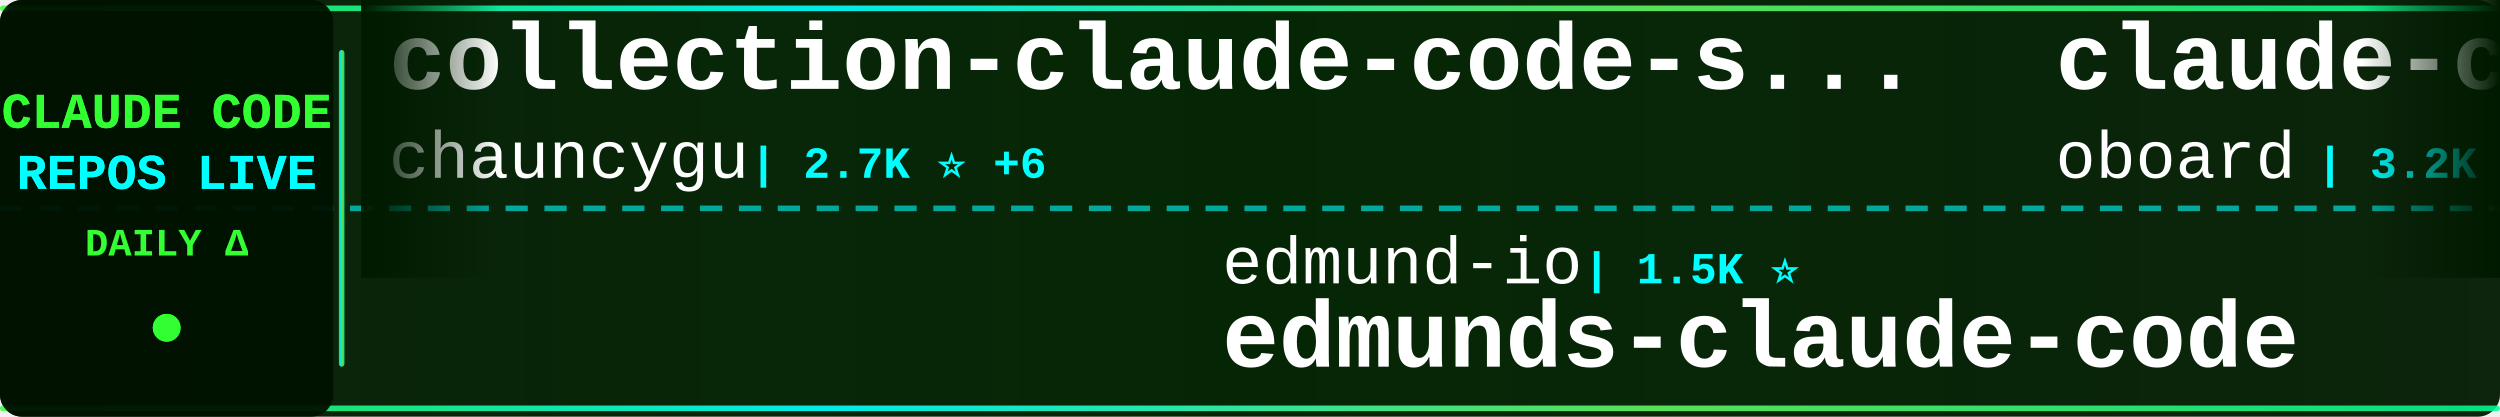
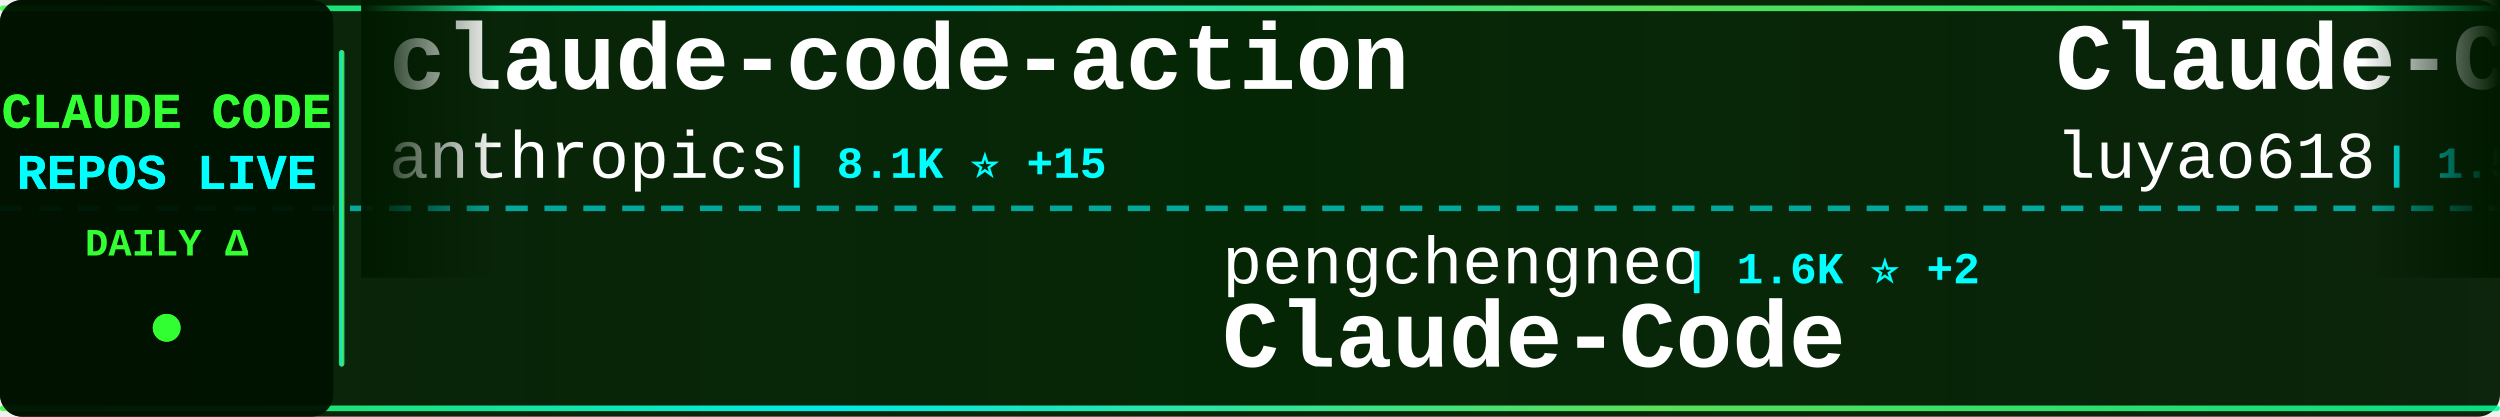
<svg xmlns="http://www.w3.org/2000/svg" width="900" height="150">
  <defs>
    <linearGradient id="tickerBg" x1="0%" y1="0%" x2="100%" y2="0%">
      <stop offset="0%" style="stop-color:#001a00;stop-opacity:0.95" />
      <stop offset="50%" style="stop-color:#002200;stop-opacity:0.98" />
      <stop offset="100%" style="stop-color:#001a00;stop-opacity:0.95" />
    </linearGradient>
    <linearGradient id="borderGrad" x1="0%" y1="0%" x2="100%" y2="0%">
      <stop offset="0%" style="stop-color:#33ff33;stop-opacity:0.85">
        <animate attributeName="stop-opacity" values="0.85;1;0.85" dur="2s" repeatCount="indefinite" />
      </stop>
      <stop offset="33%" style="stop-color:#00ffff;stop-opacity:0.9">
        <animate attributeName="stop-opacity" values="0.9;1;0.9" dur="2.2s" repeatCount="indefinite" />
      </stop>
      <stop offset="66%" style="stop-color:#66ff66;stop-opacity:0.85">
        <animate attributeName="stop-opacity" values="0.85;1;0.85" dur="1.8s" repeatCount="indefinite" />
      </stop>
      <stop offset="100%" style="stop-color:#00ff99;stop-opacity:0.85">
        <animate attributeName="stop-opacity" values="0.85;1;0.85" dur="2s" repeatCount="indefinite" />
      </stop>
    </linearGradient>
    <filter id="textGlow">
      <feGaussianBlur stdDeviation="0.1" result="coloredBlur" />
      <feMerge>
        <feMergeNode in="coloredBlur" />
        <feMergeNode in="SourceGraphic" />
      </feMerge>
    </filter>
    <filter id="metricGlow">
      <feGaussianBlur stdDeviation="0.2" result="coloredBlur" />
      <feMerge>
        <feMergeNode in="coloredBlur" />
        <feMergeNode in="SourceGraphic" />
      </feMerge>
    </filter>
    <linearGradient id="leftFade" x1="0%" y1="0%" x2="100%" y2="0%">
      <stop offset="0%" style="stop-color:#001a00;stop-opacity:1" />
      <stop offset="100%" style="stop-color:#001a00;stop-opacity:0" />
    </linearGradient>
    <linearGradient id="rightFade" x1="0%" y1="0%" x2="100%" y2="0%">
      <stop offset="0%" style="stop-color:#001a00;stop-opacity:0" />
      <stop offset="100%" style="stop-color:#001a00;stop-opacity:1" />
    </linearGradient>
  </defs>
  <rect width="900" height="150" fill="url(#tickerBg)" rx="8" />
  <rect x="0" y="2" width="900" height="2" fill="url(#borderGrad)" rx="1" />
  <rect x="0" y="146" width="900" height="2" fill="url(#borderGrad)" rx="1" />
  <line x1="0" y1="75" x2="900" y2="75" stroke="#00ffff" stroke-width="2" stroke-dasharray="8 6" opacity="0.6" />
  <rect x="0" y="0" width="120" height="150" fill="#001100" opacity="0.95" rx="8" />
  <text x="60" y="46" font-family="'Courier New', monospace" font-size="18" font-weight="bold" fill="#33ff33" text-anchor="middle" filter="url(#textGlow)">
    CLAUDE CODE
  </text>
  <text x="60" y="68" font-family="'Courier New', monospace" font-size="18" font-weight="bold" fill="#00ffff" text-anchor="middle" filter="url(#textGlow)">
    REPOS LIVE
  </text>
  <text x="60" y="92" font-family="'Courier New', monospace" font-size="14" font-weight="bold" fill="#33ff33" text-anchor="middle">
    DAILY Δ
  </text>
  <circle cx="60" cy="118" r="5" fill="#33ff33" filter="url(#metricGlow)">
    <animate attributeName="r" values="4;6;4" dur="1.5s" repeatCount="indefinite" />
    <animate attributeName="opacity" values="0.6;1;0.6" dur="1.5s" repeatCount="indefinite" />
  </circle>
  <rect x="122" y="18" width="2" height="114" fill="url(#borderGrad)" rx="1" />
  <clipPath id="tickerClip">
    <rect x="130" y="0" width="770" height="150" />
  </clipPath>
  <g clip-path="url(#tickerClip)">
    <g id="tickerItems">
      <animateTransform attributeName="transform" attributeType="XML" type="translate" from="0 0" to="-3000 0" dur="54s" repeatCount="indefinite" />
      <g transform="translate(0, 0)">
-         <text x="140" y="32" font-family="'Courier New', monospace" font-size="34" font-weight="bold" fill="#ffffff">collection-claude-code-s...</text>
-         <text x="140" y="64" font-family="'Courier New', monospace" font-size="24" font-weight="normal" fill="#ffffff" opacity="1.0">chauncygu</text>
-         <text x="270" y="64" font-family="'Courier New', monospace" font-size="16" font-weight="bold" fill="#00ffff"> | 2.7K ⭐ +6</text>
+         <text x="140" y="32" font-family="'Courier New', monospace" font-size="34" font-weight="bold" fill="#ffffff">claude-code-action</text>
+         <text x="140" y="64" font-family="'Courier New', monospace" font-size="24" font-weight="normal" fill="#ffffff" opacity="1.0">anthropics</text>
+         <text x="282" y="64" font-family="'Courier New', monospace" font-size="16" font-weight="bold" fill="#00ffff"> | 8.1K ⭐ +15</text>
      </g>
      <g transform="translate(300, 0)">
-         <text x="140" y="102" font-family="'Courier New', monospace" font-size="24" font-weight="normal" fill="#ffffff" opacity="1.0">edmund-io</text>
-         <text x="270" y="102" font-family="'Courier New', monospace" font-size="16" font-weight="bold" fill="#00ffff"> | 1.5K ⭐</text>
-         <text x="140" y="132" font-family="'Courier New', monospace" font-size="34" font-weight="bold" fill="#ffffff">edmunds-claude-code</text>
+         <text x="140" y="102" font-family="'Courier New', monospace" font-size="24" font-weight="normal" fill="#ffffff" opacity="1.0">pengchengneo</text>
+         <text x="306" y="102" font-family="'Courier New', monospace" font-size="16" font-weight="bold" fill="#00ffff"> | 1.6K ⭐ +2</text>
+         <text x="140" y="132" font-family="'Courier New', monospace" font-size="34" font-weight="bold" fill="#ffffff">Claude-Code</text>
      </g>
      <g transform="translate(600, 0)">
-         <text x="140" y="32" font-family="'Courier New', monospace" font-size="34" font-weight="bold" fill="#ffffff">claude-code-rev</text>
-         <text x="140" y="64" font-family="'Courier New', monospace" font-size="24" font-weight="normal" fill="#ffffff" opacity="1.0">oboard</text>
-         <text x="234" y="64" font-family="'Courier New', monospace" font-size="16" font-weight="bold" fill="#00ffff"> | 3.2K ⭐ +1</text>
+         <text x="140" y="32" font-family="'Courier New', monospace" font-size="34" font-weight="bold" fill="#ffffff">Claude-Code-Source-Study</text>
+         <text x="140" y="64" font-family="'Courier New', monospace" font-size="24" font-weight="normal" fill="#ffffff" opacity="1.0">luyao618</text>
+         <text x="258" y="64" font-family="'Courier New', monospace" font-size="16" font-weight="bold" fill="#00ffff"> | 1.5K ⭐ +2</text>
      </g>
      <g transform="translate(900, 0)">
-         <text x="140" y="102" font-family="'Courier New', monospace" font-size="24" font-weight="normal" fill="#ffffff" opacity="1.0">Pimzino</text>
-         <text x="246" y="102" font-family="'Courier New', monospace" font-size="16" font-weight="bold" fill="#00ffff"> | 3.8K ⭐ +1</text>
-         <text x="140" y="132" font-family="'Courier New', monospace" font-size="34" font-weight="bold" fill="#ffffff">claude-code-spec-workflo...</text>
+         <text x="140" y="102" font-family="'Courier New', monospace" font-size="24" font-weight="normal" fill="#ffffff" opacity="1.0">andrew-kramer-inno</text>
+         <text x="378" y="102" font-family="'Courier New', monospace" font-size="16" font-weight="bold" fill="#00ffff"> | 589 ⭐</text>
+         <text x="140" y="132" font-family="'Courier New', monospace" font-size="34" font-weight="bold" fill="#ffffff">claude-code-source-build</text>
      </g>
      <g transform="translate(1200, 0)">
-         <text x="140" y="32" font-family="'Courier New', monospace" font-size="34" font-weight="bold" fill="#ffffff">ECC</text>
-         <text x="140" y="64" font-family="'Courier New', monospace" font-size="24" font-weight="normal" fill="#ffffff" opacity="1.0">affaan-m</text>
-         <text x="258" y="64" font-family="'Courier New', monospace" font-size="16" font-weight="bold" fill="#00ffff"> | 218.7K ⭐ +642</text>
+         <text x="140" y="32" font-family="'Courier New', monospace" font-size="34" font-weight="bold" fill="#ffffff">claude-code-webui</text>
+         <text x="140" y="64" font-family="'Courier New', monospace" font-size="24" font-weight="normal" fill="#ffffff" opacity="1.0">sugyan</text>
+         <text x="234" y="64" font-family="'Courier New', monospace" font-size="16" font-weight="bold" fill="#00ffff"> | 1.1K ⭐</text>
      </g>
      <g transform="translate(1500, 0)">
-         <text x="140" y="102" font-family="'Courier New', monospace" font-size="24" font-weight="normal" fill="#ffffff" opacity="1.0">jqueryscript</text>
-         <text x="306" y="102" font-family="'Courier New', monospace" font-size="16" font-weight="bold" fill="#00ffff"> | 431 ⭐ +3</text>
-         <text x="140" y="132" font-family="'Courier New', monospace" font-size="34" font-weight="bold" fill="#ffffff">awesome-claude-code</text>
+         <text x="140" y="102" font-family="'Courier New', monospace" font-size="24" font-weight="normal" fill="#ffffff" opacity="1.0">Alishahryar1</text>
+         <text x="306" y="102" font-family="'Courier New', monospace" font-size="16" font-weight="bold" fill="#00ffff"> | 35.9K ⭐ +261</text>
+         <text x="140" y="132" font-family="'Courier New', monospace" font-size="34" font-weight="bold" fill="#ffffff">free-claude-code</text>
      </g>
      <g transform="translate(1800, 0)">
-         <text x="140" y="32" font-family="'Courier New', monospace" font-size="34" font-weight="bold" fill="#ffffff">Claude-code</text>
-         <text x="140" y="64" font-family="'Courier New', monospace" font-size="24" font-weight="normal" fill="#ffffff" opacity="1.0">fazxes</text>
-         <text x="234" y="64" font-family="'Courier New', monospace" font-size="16" font-weight="bold" fill="#00ffff"> | 222 ⭐ +1</text>
+         <text x="140" y="32" font-family="'Courier New', monospace" font-size="34" font-weight="bold" fill="#ffffff">claude-code-rust</text>
+         <text x="140" y="64" font-family="'Courier New', monospace" font-size="24" font-weight="normal" fill="#ffffff" opacity="1.0">lorryjovens-hub</text>
+         <text x="342" y="64" font-family="'Courier New', monospace" font-size="16" font-weight="bold" fill="#00ffff"> | 1.6K ⭐ +2</text>
      </g>
      <g transform="translate(2100, 0)">
-         <text x="140" y="102" font-family="'Courier New', monospace" font-size="24" font-weight="normal" fill="#ffffff" opacity="1.0">ChrisWiles</text>
-         <text x="282" y="102" font-family="'Courier New', monospace" font-size="16" font-weight="bold" fill="#00ffff"> | 6.0K ⭐</text>
-         <text x="140" y="132" font-family="'Courier New', monospace" font-size="34" font-weight="bold" fill="#ffffff">claude-code-showcase</text>
+         <text x="140" y="102" font-family="'Courier New', monospace" font-size="24" font-weight="normal" fill="#ffffff" opacity="1.0">OneRedOak</text>
+         <text x="270" y="102" font-family="'Courier New', monospace" font-size="16" font-weight="bold" fill="#00ffff"> | 3.8K ⭐</text>
+         <text x="140" y="132" font-family="'Courier New', monospace" font-size="34" font-weight="bold" fill="#ffffff">claude-code-workflows</text>
      </g>
      <g transform="translate(2400, 0)">
-         <text x="140" y="32" font-family="'Courier New', monospace" font-size="34" font-weight="bold" fill="#ffffff">claude-code-harness</text>
-         <text x="140" y="64" font-family="'Courier New', monospace" font-size="24" font-weight="normal" fill="#ffffff" opacity="1.0">Chachamaru127</text>
-         <text x="318" y="64" font-family="'Courier New', monospace" font-size="16" font-weight="bold" fill="#00ffff"> | 2.8K ⭐ +7</text>
+         <text x="140" y="32" font-family="'Courier New', monospace" font-size="34" font-weight="bold" fill="#ffffff">claude-code-sourcemap</text>
+         <text x="140" y="64" font-family="'Courier New', monospace" font-size="24" font-weight="normal" fill="#ffffff" opacity="1.0">Hyper66666</text>
+         <text x="282" y="64" font-family="'Courier New', monospace" font-size="16" font-weight="bold" fill="#00ffff"> | 216 ⭐</text>
      </g>
      <g transform="translate(2700, 0)">
-         <text x="140" y="102" font-family="'Courier New', monospace" font-size="24" font-weight="normal" fill="#ffffff" opacity="1.0">Hyper66666</text>
-         <text x="282" y="102" font-family="'Courier New', monospace" font-size="16" font-weight="bold" fill="#00ffff"> | 216 ⭐</text>
-         <text x="140" y="132" font-family="'Courier New', monospace" font-size="34" font-weight="bold" fill="#ffffff">claude-code-sourcemap</text>
+         <text x="140" y="102" font-family="'Courier New', monospace" font-size="24" font-weight="normal" fill="#ffffff" opacity="1.0">VoltAgent</text>
+         <text x="270" y="102" font-family="'Courier New', monospace" font-size="16" font-weight="bold" fill="#00ffff"> | 22.2K ⭐ +47</text>
+         <text x="140" y="132" font-family="'Courier New', monospace" font-size="34" font-weight="bold" fill="#ffffff">awesome-claude-code-suba...</text>
      </g>
      <g transform="translate(3000, 0)">
-         <text x="140" y="32" font-family="'Courier New', monospace" font-size="34" font-weight="bold" fill="#ffffff">collection-claude-code-s...</text>
-         <text x="140" y="64" font-family="'Courier New', monospace" font-size="24" font-weight="normal" fill="#ffffff" opacity="1.0">chauncygu</text>
-         <text x="270" y="64" font-family="'Courier New', monospace" font-size="16" font-weight="bold" fill="#00ffff"> | 2.7K ⭐ +6</text>
+         <text x="140" y="32" font-family="'Courier New', monospace" font-size="34" font-weight="bold" fill="#ffffff">claude-code-action</text>
+         <text x="140" y="64" font-family="'Courier New', monospace" font-size="24" font-weight="normal" fill="#ffffff" opacity="1.0">anthropics</text>
+         <text x="282" y="64" font-family="'Courier New', monospace" font-size="16" font-weight="bold" fill="#00ffff"> | 8.1K ⭐ +15</text>
      </g>
      <g transform="translate(3300, 0)">
-         <text x="140" y="102" font-family="'Courier New', monospace" font-size="24" font-weight="normal" fill="#ffffff" opacity="1.0">edmund-io</text>
-         <text x="270" y="102" font-family="'Courier New', monospace" font-size="16" font-weight="bold" fill="#00ffff"> | 1.5K ⭐</text>
-         <text x="140" y="132" font-family="'Courier New', monospace" font-size="34" font-weight="bold" fill="#ffffff">edmunds-claude-code</text>
+         <text x="140" y="102" font-family="'Courier New', monospace" font-size="24" font-weight="normal" fill="#ffffff" opacity="1.0">pengchengneo</text>
+         <text x="306" y="102" font-family="'Courier New', monospace" font-size="16" font-weight="bold" fill="#00ffff"> | 1.6K ⭐ +2</text>
+         <text x="140" y="132" font-family="'Courier New', monospace" font-size="34" font-weight="bold" fill="#ffffff">Claude-Code</text>
      </g>
      <g transform="translate(3600, 0)">
-         <text x="140" y="32" font-family="'Courier New', monospace" font-size="34" font-weight="bold" fill="#ffffff">claude-code-rev</text>
-         <text x="140" y="64" font-family="'Courier New', monospace" font-size="24" font-weight="normal" fill="#ffffff" opacity="1.0">oboard</text>
-         <text x="234" y="64" font-family="'Courier New', monospace" font-size="16" font-weight="bold" fill="#00ffff"> | 3.2K ⭐ +1</text>
+         <text x="140" y="32" font-family="'Courier New', monospace" font-size="34" font-weight="bold" fill="#ffffff">Claude-Code-Source-Study</text>
+         <text x="140" y="64" font-family="'Courier New', monospace" font-size="24" font-weight="normal" fill="#ffffff" opacity="1.0">luyao618</text>
+         <text x="258" y="64" font-family="'Courier New', monospace" font-size="16" font-weight="bold" fill="#00ffff"> | 1.5K ⭐ +2</text>
      </g>
      <g transform="translate(3900, 0)">
-         <text x="140" y="102" font-family="'Courier New', monospace" font-size="24" font-weight="normal" fill="#ffffff" opacity="1.0">Pimzino</text>
-         <text x="246" y="102" font-family="'Courier New', monospace" font-size="16" font-weight="bold" fill="#00ffff"> | 3.8K ⭐ +1</text>
-         <text x="140" y="132" font-family="'Courier New', monospace" font-size="34" font-weight="bold" fill="#ffffff">claude-code-spec-workflo...</text>
+         <text x="140" y="102" font-family="'Courier New', monospace" font-size="24" font-weight="normal" fill="#ffffff" opacity="1.0">andrew-kramer-inno</text>
+         <text x="378" y="102" font-family="'Courier New', monospace" font-size="16" font-weight="bold" fill="#00ffff"> | 589 ⭐</text>
+         <text x="140" y="132" font-family="'Courier New', monospace" font-size="34" font-weight="bold" fill="#ffffff">claude-code-source-build</text>
      </g>
    </g>
  </g>
  <rect x="130" y="0" width="50" height="100" fill="url(#leftFade)" />
  <rect x="850" y="0" width="50" height="100" fill="url(#rightFade)" />
</svg>
